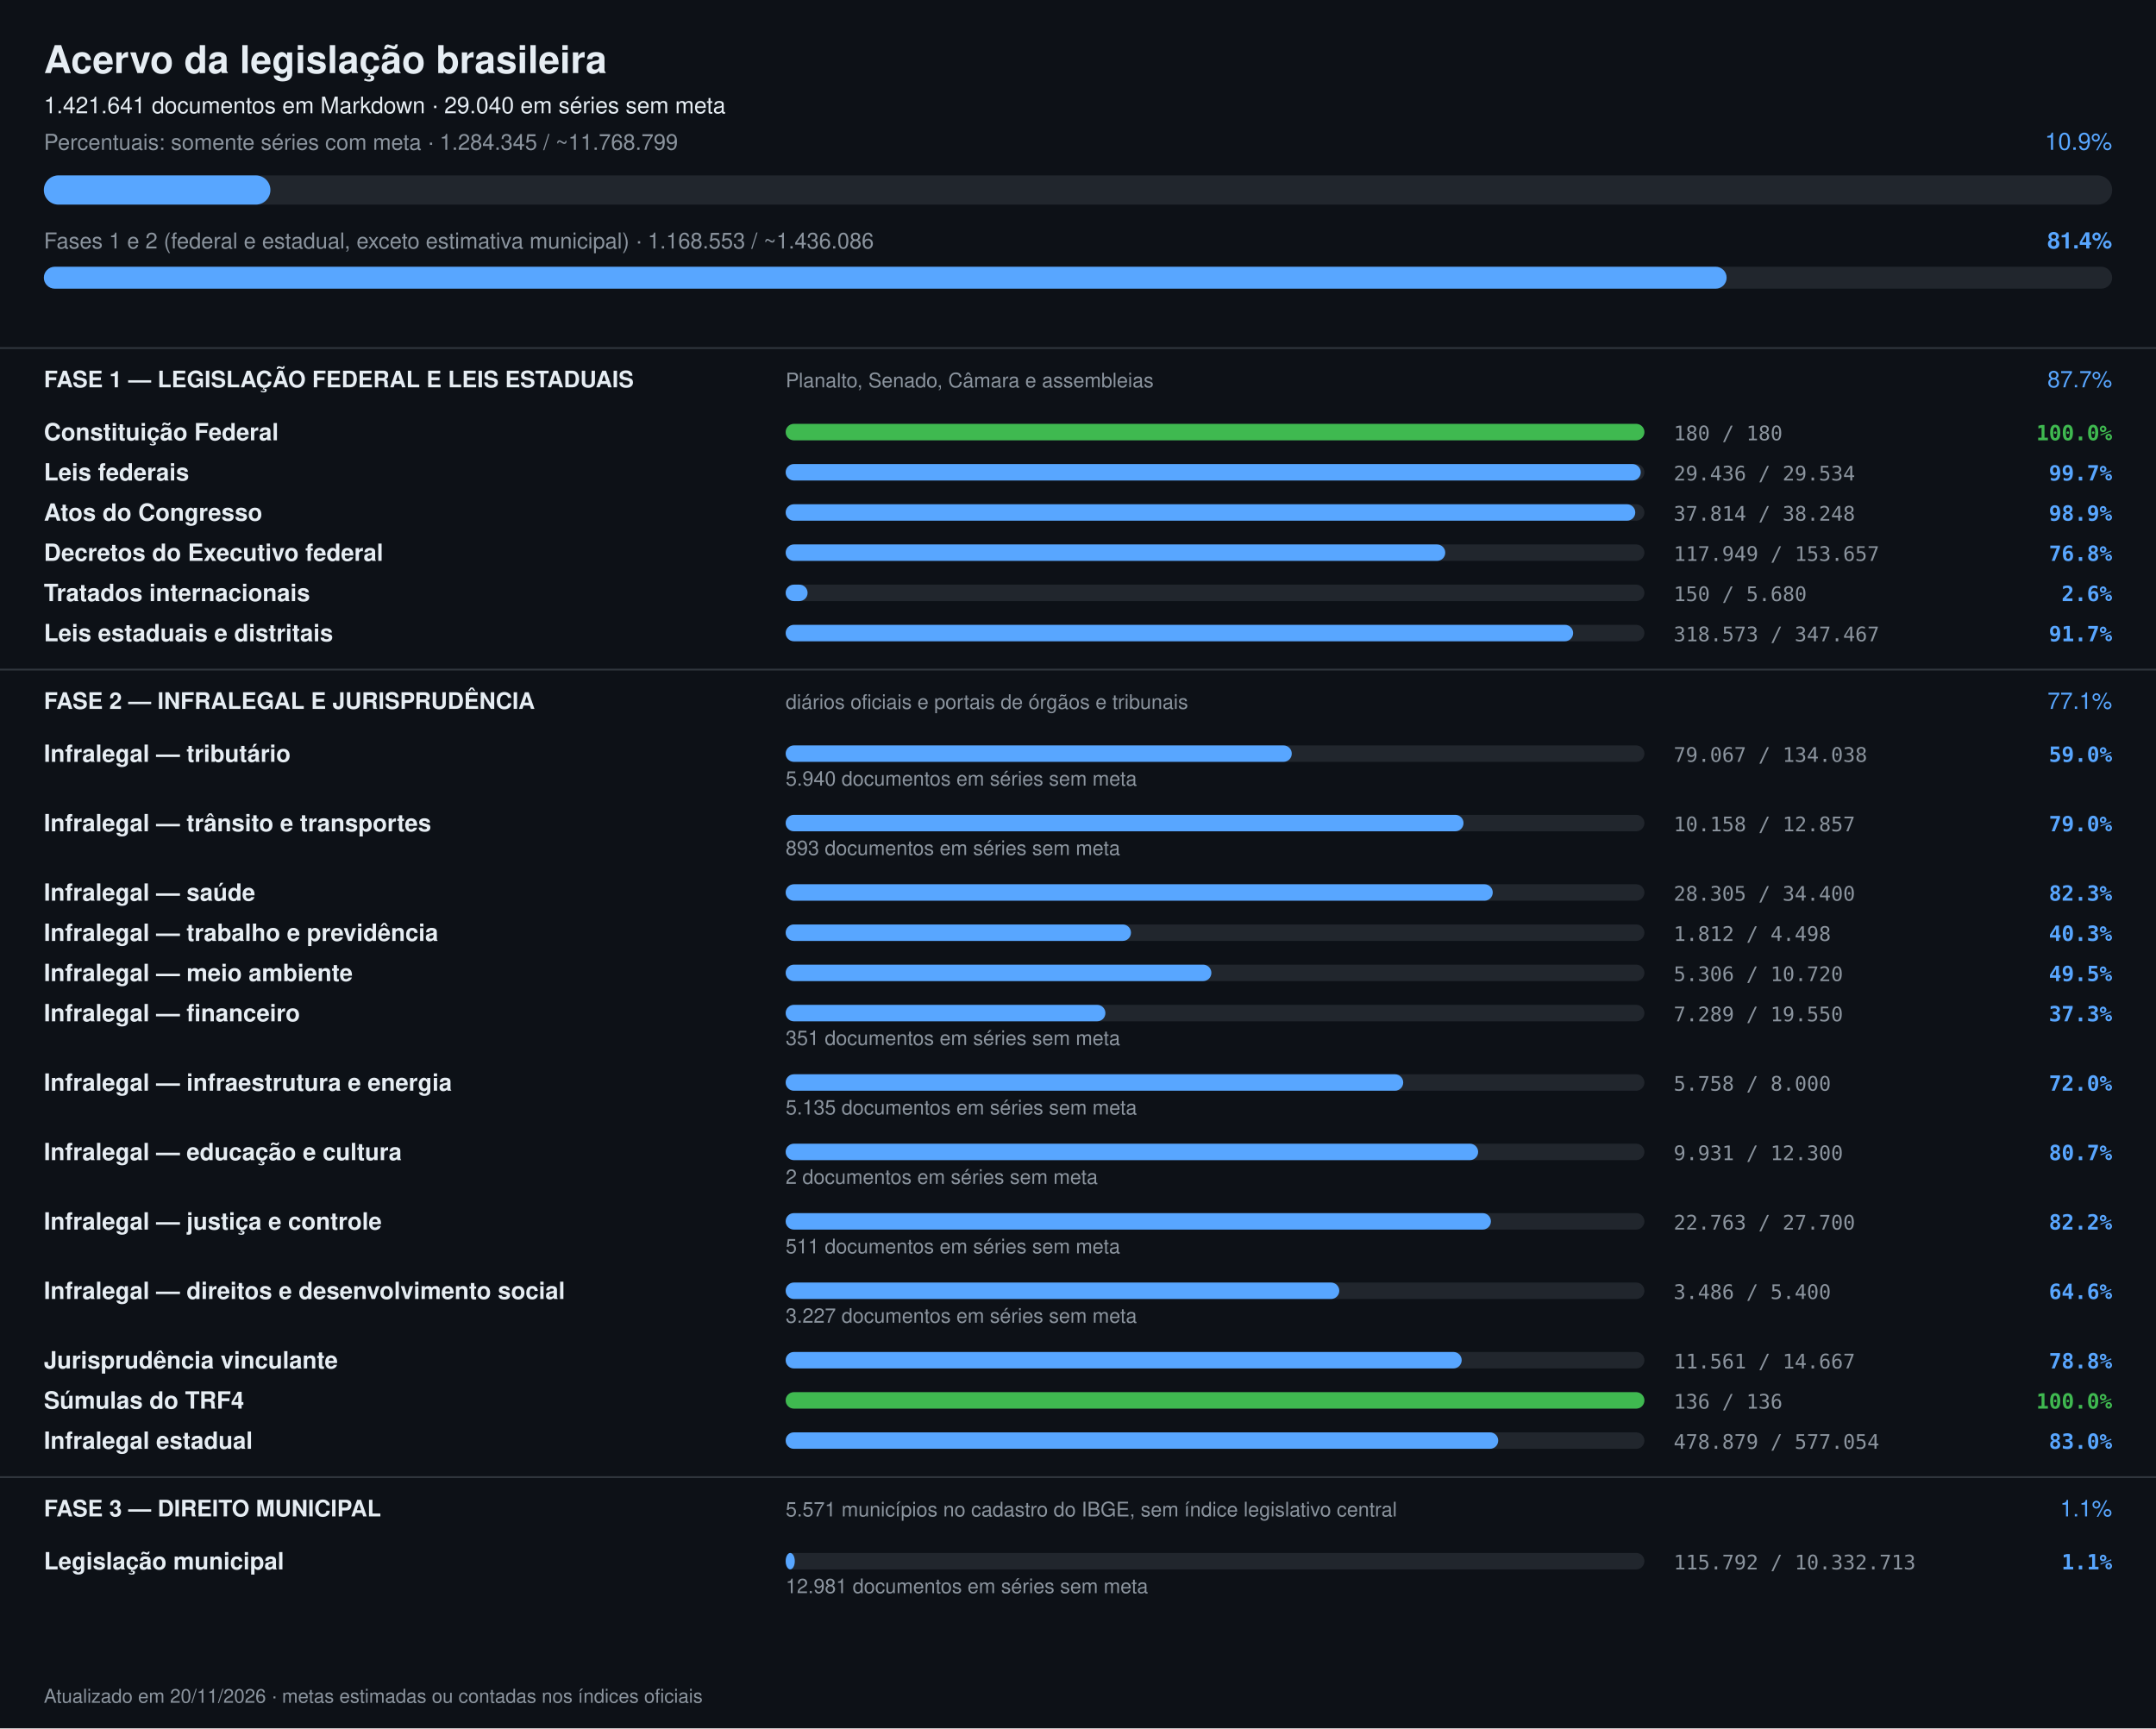
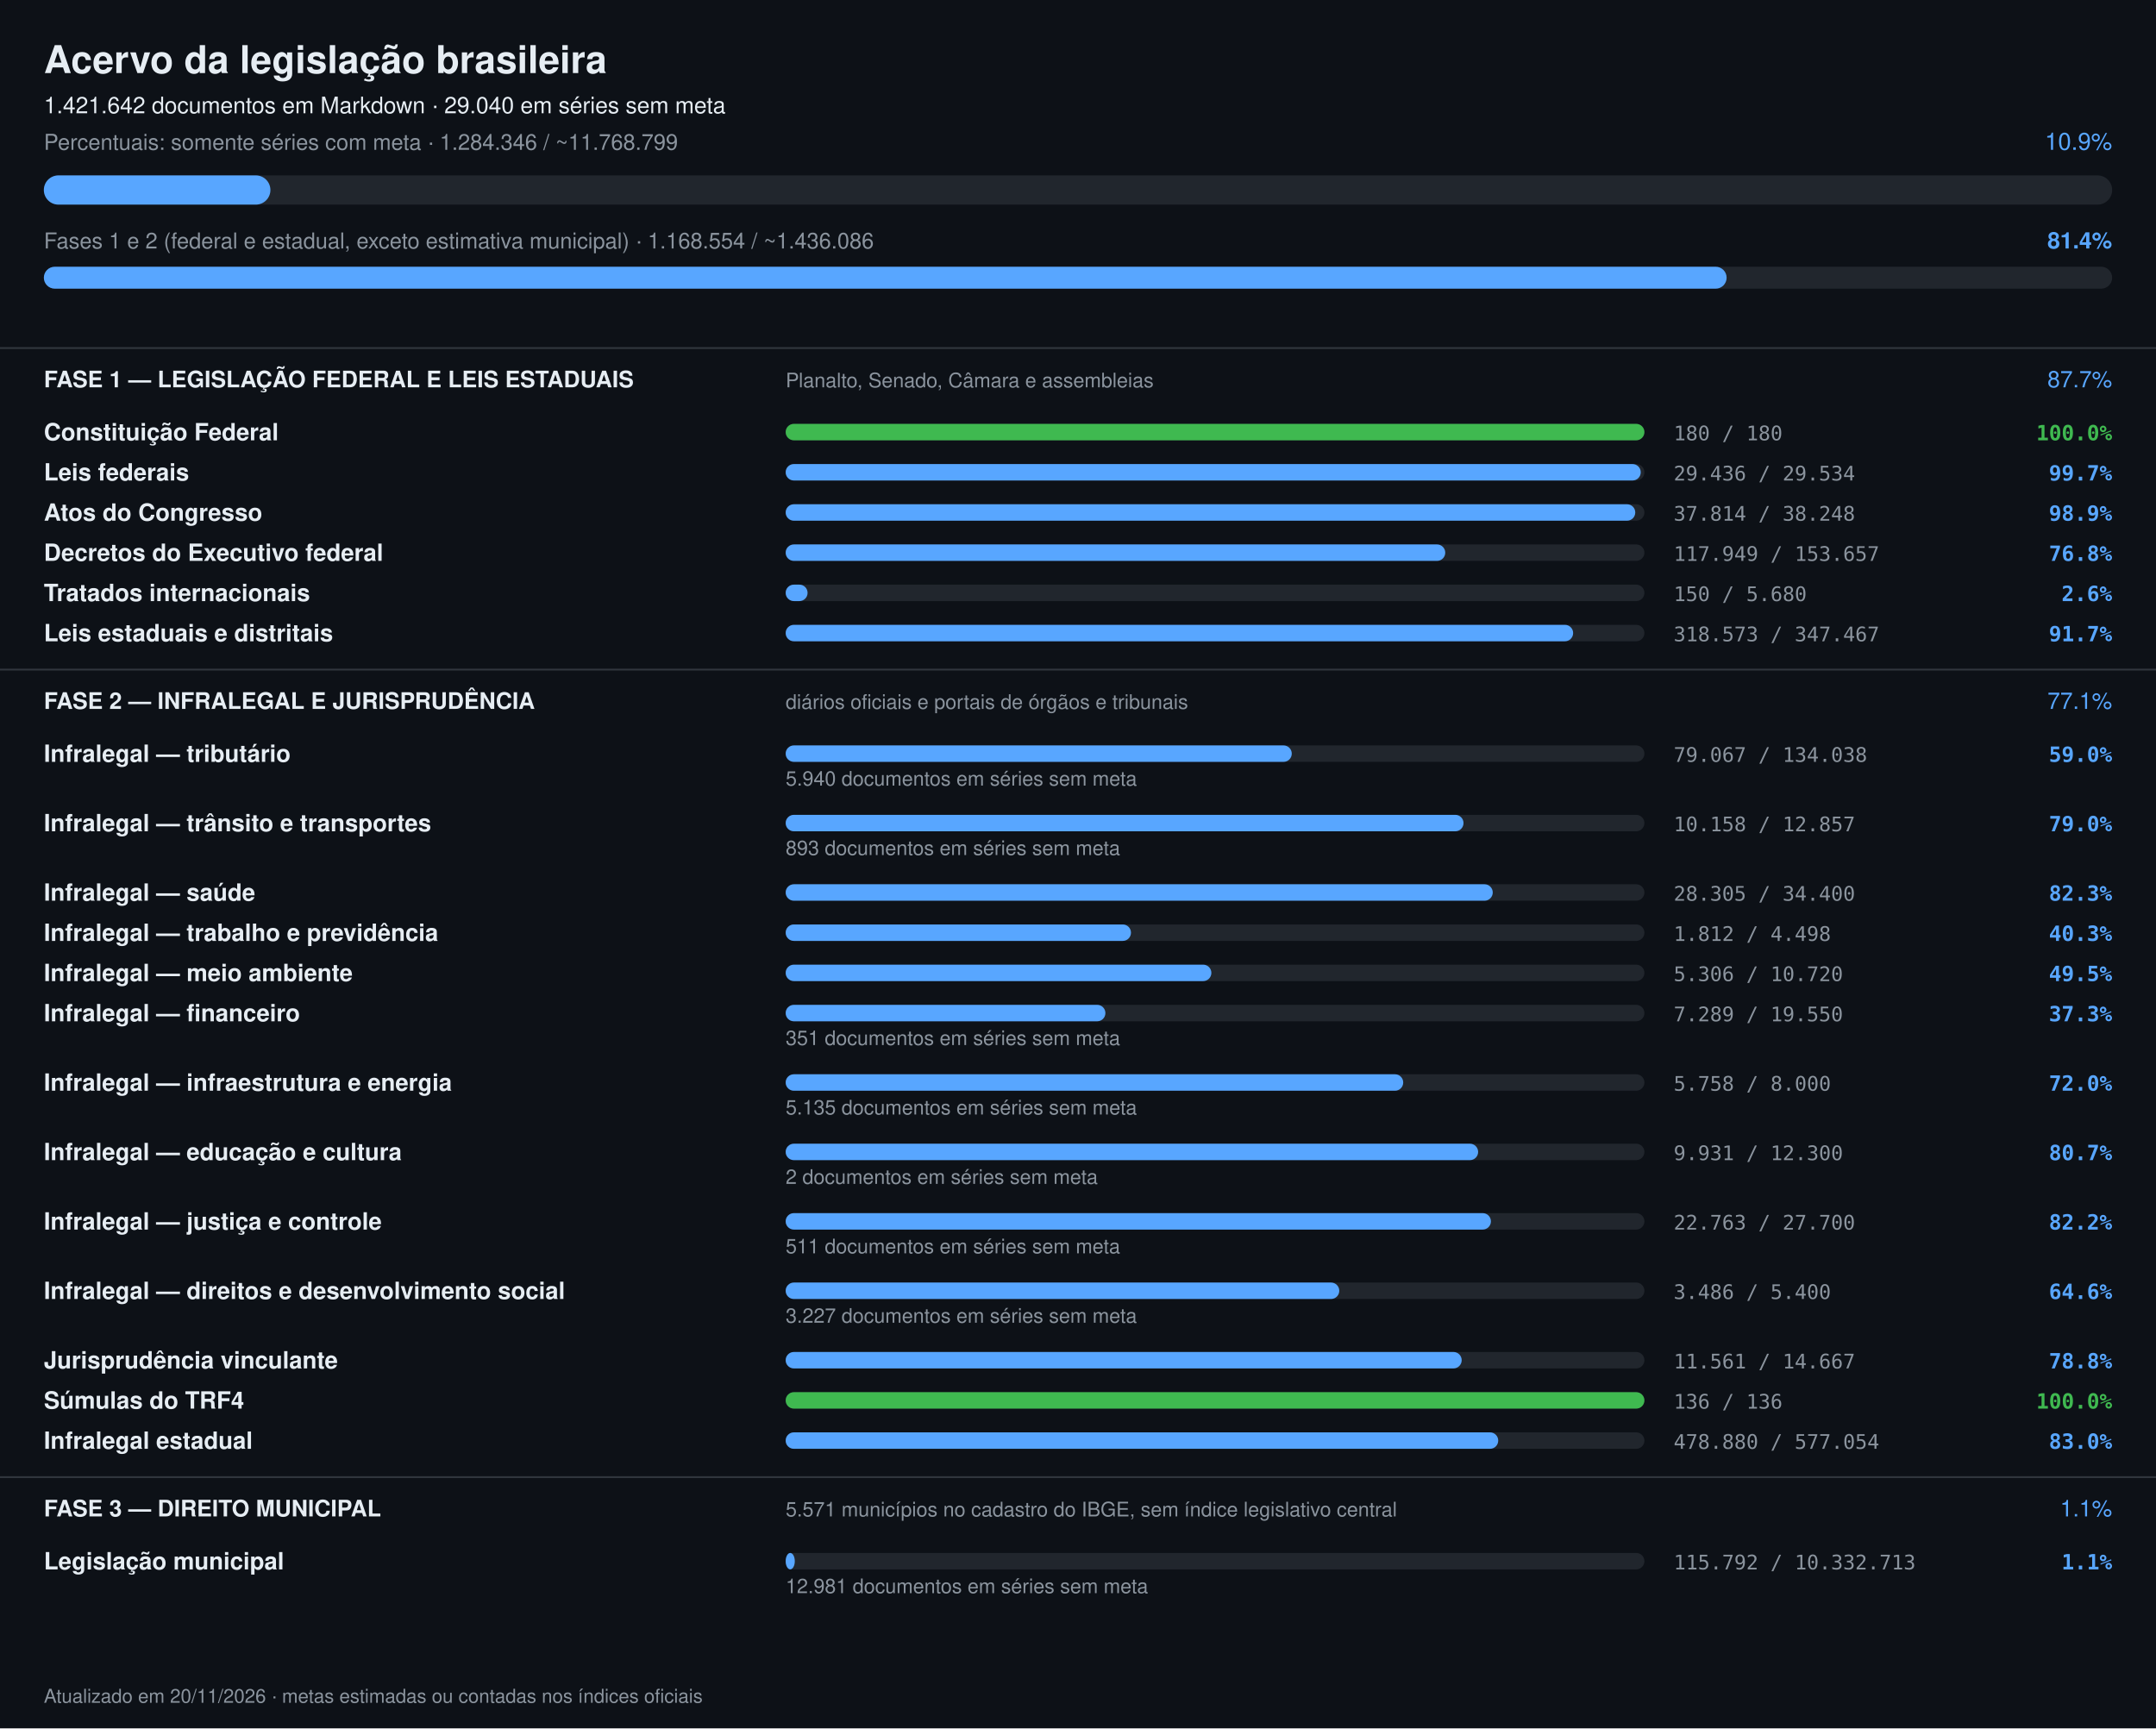
<svg xmlns="http://www.w3.org/2000/svg" width="1180" height="946" viewBox="0 0 1180 946" font-family="-apple-system,Segoe UI,Helvetica,Arial,sans-serif">
  <rect width="1180" height="946" fill="#0d1117" />
  <text x="24" y="40" font-size="21" font-weight="700" fill="#e6edf3">Acervo da legislação brasileira</text>
-   <text x="24" y="62" font-size="12.5" fill="#e6edf3">1.421.641 documentos em Markdown · 29.040 em séries sem meta</text>
-   <text x="24" y="82" font-size="12" fill="#8b949e">Percentuais: somente séries com meta · 1.284.345 / ~11.768.799</text>
+   <text x="24" y="62" font-size="12.5" fill="#e6edf3">1.421.642 documentos em Markdown · 29.040 em séries sem meta</text>
+   <text x="24" y="82" font-size="12" fill="#8b949e">Percentuais: somente séries com meta · 1.284.346 / ~11.768.799</text>
  <text x="1156" y="82" font-size="13" text-anchor="end" fill="#58a6ff">10.9%</text>
  <rect x="24" y="96" width="1132" height="16" rx="8" fill="#21262d" />
  <rect x="24" y="96" width="124" height="16" rx="8" fill="#58a6ff" />
-   <text x="24" y="136" font-size="12" fill="#8b949e">Fases 1 e 2 (federal e estadual, exceto estimativa municipal) · 1.168.553 / ~1.436.086</text>
+   <text x="24" y="136" font-size="12" fill="#8b949e">Fases 1 e 2 (federal e estadual, exceto estimativa municipal) · 1.168.554 / ~1.436.086</text>
  <text x="1156" y="136" font-size="12.5" font-weight="600" text-anchor="end" fill="#58a6ff">81.4%</text>
  <rect x="24" y="146" width="1132" height="12" rx="6" fill="#21262d" />
  <rect x="24" y="146" width="921" height="12" rx="6" fill="#58a6ff" />
  <rect x="0" y="190" width="1180" height="1" fill="#30363d" />
  <text x="24" y="212" font-size="12.5" font-weight="700" fill="#e6edf3">FASE 1 — LEGISLAÇÃO FEDERAL E LEIS ESTADUAIS</text>
  <text x="430" y="212" font-size="11" fill="#8b949e">Planalto, Senado, Câmara e assembleias</text>
  <text x="1156" y="212" font-size="12.5" text-anchor="end" fill="#58a6ff">87.7%</text>
  <text x="24" y="241" font-size="13" font-weight="600" fill="#e6edf3">Constituição Federal</text>
  <rect x="430" y="232" width="470" height="9" rx="4.5" fill="#21262d" />
  <rect x="430" y="232" width="470" height="9" rx="4.5" fill="#3fb950" />
  <text x="916" y="241" font-size="11" fill="#8b949e" font-family="ui-monospace,monospace">180 / 180</text>
  <text x="1156" y="241" font-size="11.5" text-anchor="end" font-weight="600" fill="#3fb950" font-family="ui-monospace,monospace">100.0%</text>
  <text x="24" y="263" font-size="13" font-weight="600" fill="#e6edf3">Leis federais</text>
  <rect x="430" y="254" width="470" height="9" rx="4.5" fill="#21262d" />
  <rect x="430" y="254" width="468" height="9" rx="4.5" fill="#58a6ff" />
  <text x="916" y="263" font-size="11" fill="#8b949e" font-family="ui-monospace,monospace">29.436 / 29.534</text>
  <text x="1156" y="263" font-size="11.5" text-anchor="end" font-weight="600" fill="#58a6ff" font-family="ui-monospace,monospace">99.7%</text>
  <text x="24" y="285" font-size="13" font-weight="600" fill="#e6edf3">Atos do Congresso</text>
  <rect x="430" y="276" width="470" height="9" rx="4.5" fill="#21262d" />
  <rect x="430" y="276" width="465" height="9" rx="4.5" fill="#58a6ff" />
  <text x="916" y="285" font-size="11" fill="#8b949e" font-family="ui-monospace,monospace">37.814 / 38.248</text>
  <text x="1156" y="285" font-size="11.5" text-anchor="end" font-weight="600" fill="#58a6ff" font-family="ui-monospace,monospace">98.9%</text>
  <text x="24" y="307" font-size="13" font-weight="600" fill="#e6edf3">Decretos do Executivo federal</text>
  <rect x="430" y="298" width="470" height="9" rx="4.5" fill="#21262d" />
  <rect x="430" y="298" width="361" height="9" rx="4.5" fill="#58a6ff" />
  <text x="916" y="307" font-size="11" fill="#8b949e" font-family="ui-monospace,monospace">117.949 / 153.657</text>
  <text x="1156" y="307" font-size="11.5" text-anchor="end" font-weight="600" fill="#58a6ff" font-family="ui-monospace,monospace">76.8%</text>
  <text x="24" y="329" font-size="13" font-weight="600" fill="#e6edf3">Tratados internacionais</text>
  <rect x="430" y="320" width="470" height="9" rx="4.5" fill="#21262d" />
  <rect x="430" y="320" width="12" height="9" rx="4.5" fill="#58a6ff" />
  <text x="916" y="329" font-size="11" fill="#8b949e" font-family="ui-monospace,monospace">150 / 5.680</text>
  <text x="1156" y="329" font-size="11.5" text-anchor="end" font-weight="600" fill="#58a6ff" font-family="ui-monospace,monospace">2.6%</text>
  <text x="24" y="351" font-size="13" font-weight="600" fill="#e6edf3">Leis estaduais e distritais</text>
  <rect x="430" y="342" width="470" height="9" rx="4.5" fill="#21262d" />
  <rect x="430" y="342" width="431" height="9" rx="4.5" fill="#58a6ff" />
  <text x="916" y="351" font-size="11" fill="#8b949e" font-family="ui-monospace,monospace">318.573 / 347.467</text>
  <text x="1156" y="351" font-size="11.5" text-anchor="end" font-weight="600" fill="#58a6ff" font-family="ui-monospace,monospace">91.7%</text>
  <rect x="0" y="366" width="1180" height="1" fill="#30363d" />
  <text x="24" y="388" font-size="12.5" font-weight="700" fill="#e6edf3">FASE 2 — INFRALEGAL E JURISPRUDÊNCIA</text>
  <text x="430" y="388" font-size="11" fill="#8b949e">diários oficiais e portais de órgãos e tribunais</text>
  <text x="1156" y="388" font-size="12.5" text-anchor="end" fill="#58a6ff">77.1%</text>
  <text x="24" y="417" font-size="13" font-weight="600" fill="#e6edf3">Infralegal — tributário</text>
  <rect x="430" y="408" width="470" height="9" rx="4.5" fill="#21262d" />
  <rect x="430" y="408" width="277" height="9" rx="4.5" fill="#58a6ff" />
  <text x="916" y="417" font-size="11" fill="#8b949e" font-family="ui-monospace,monospace">79.067 / 134.038</text>
  <text x="1156" y="417" font-size="11.5" text-anchor="end" font-weight="600" fill="#58a6ff" font-family="ui-monospace,monospace">59.0%</text>
  <text x="430" y="430" font-size="11" fill="#8b949e">5.940 documentos em séries sem meta</text>
  <text x="24" y="455" font-size="13" font-weight="600" fill="#e6edf3">Infralegal — trânsito e transportes</text>
  <rect x="430" y="446" width="470" height="9" rx="4.5" fill="#21262d" />
  <rect x="430" y="446" width="371" height="9" rx="4.5" fill="#58a6ff" />
  <text x="916" y="455" font-size="11" fill="#8b949e" font-family="ui-monospace,monospace">10.158 / 12.857</text>
  <text x="1156" y="455" font-size="11.5" text-anchor="end" font-weight="600" fill="#58a6ff" font-family="ui-monospace,monospace">79.0%</text>
  <text x="430" y="468" font-size="11" fill="#8b949e">893 documentos em séries sem meta</text>
  <text x="24" y="493" font-size="13" font-weight="600" fill="#e6edf3">Infralegal — saúde</text>
  <rect x="430" y="484" width="470" height="9" rx="4.5" fill="#21262d" />
  <rect x="430" y="484" width="387" height="9" rx="4.5" fill="#58a6ff" />
  <text x="916" y="493" font-size="11" fill="#8b949e" font-family="ui-monospace,monospace">28.305 / 34.400</text>
  <text x="1156" y="493" font-size="11.5" text-anchor="end" font-weight="600" fill="#58a6ff" font-family="ui-monospace,monospace">82.3%</text>
  <text x="24" y="515" font-size="13" font-weight="600" fill="#e6edf3">Infralegal — trabalho e previdência</text>
  <rect x="430" y="506" width="470" height="9" rx="4.5" fill="#21262d" />
  <rect x="430" y="506" width="189" height="9" rx="4.5" fill="#58a6ff" />
  <text x="916" y="515" font-size="11" fill="#8b949e" font-family="ui-monospace,monospace">1.812 / 4.498</text>
  <text x="1156" y="515" font-size="11.5" text-anchor="end" font-weight="600" fill="#58a6ff" font-family="ui-monospace,monospace">40.3%</text>
  <text x="24" y="537" font-size="13" font-weight="600" fill="#e6edf3">Infralegal — meio ambiente</text>
  <rect x="430" y="528" width="470" height="9" rx="4.5" fill="#21262d" />
  <rect x="430" y="528" width="233" height="9" rx="4.5" fill="#58a6ff" />
  <text x="916" y="537" font-size="11" fill="#8b949e" font-family="ui-monospace,monospace">5.306 / 10.720</text>
  <text x="1156" y="537" font-size="11.5" text-anchor="end" font-weight="600" fill="#58a6ff" font-family="ui-monospace,monospace">49.5%</text>
  <text x="24" y="559" font-size="13" font-weight="600" fill="#e6edf3">Infralegal — financeiro</text>
  <rect x="430" y="550" width="470" height="9" rx="4.5" fill="#21262d" />
  <rect x="430" y="550" width="175" height="9" rx="4.5" fill="#58a6ff" />
  <text x="916" y="559" font-size="11" fill="#8b949e" font-family="ui-monospace,monospace">7.289 / 19.550</text>
  <text x="1156" y="559" font-size="11.5" text-anchor="end" font-weight="600" fill="#58a6ff" font-family="ui-monospace,monospace">37.3%</text>
  <text x="430" y="572" font-size="11" fill="#8b949e">351 documentos em séries sem meta</text>
  <text x="24" y="597" font-size="13" font-weight="600" fill="#e6edf3">Infralegal — infraestrutura e energia</text>
  <rect x="430" y="588" width="470" height="9" rx="4.5" fill="#21262d" />
  <rect x="430" y="588" width="338" height="9" rx="4.5" fill="#58a6ff" />
  <text x="916" y="597" font-size="11" fill="#8b949e" font-family="ui-monospace,monospace">5.758 / 8.000</text>
  <text x="1156" y="597" font-size="11.5" text-anchor="end" font-weight="600" fill="#58a6ff" font-family="ui-monospace,monospace">72.0%</text>
  <text x="430" y="610" font-size="11" fill="#8b949e">5.135 documentos em séries sem meta</text>
  <text x="24" y="635" font-size="13" font-weight="600" fill="#e6edf3">Infralegal — educação e cultura</text>
  <rect x="430" y="626" width="470" height="9" rx="4.5" fill="#21262d" />
  <rect x="430" y="626" width="379" height="9" rx="4.5" fill="#58a6ff" />
  <text x="916" y="635" font-size="11" fill="#8b949e" font-family="ui-monospace,monospace">9.931 / 12.300</text>
  <text x="1156" y="635" font-size="11.5" text-anchor="end" font-weight="600" fill="#58a6ff" font-family="ui-monospace,monospace">80.7%</text>
  <text x="430" y="648" font-size="11" fill="#8b949e">2 documentos em séries sem meta</text>
  <text x="24" y="673" font-size="13" font-weight="600" fill="#e6edf3">Infralegal — justiça e controle</text>
  <rect x="430" y="664" width="470" height="9" rx="4.5" fill="#21262d" />
  <rect x="430" y="664" width="386" height="9" rx="4.5" fill="#58a6ff" />
  <text x="916" y="673" font-size="11" fill="#8b949e" font-family="ui-monospace,monospace">22.763 / 27.700</text>
  <text x="1156" y="673" font-size="11.5" text-anchor="end" font-weight="600" fill="#58a6ff" font-family="ui-monospace,monospace">82.2%</text>
  <text x="430" y="686" font-size="11" fill="#8b949e">511 documentos em séries sem meta</text>
  <text x="24" y="711" font-size="13" font-weight="600" fill="#e6edf3">Infralegal — direitos e desenvolvimento social</text>
  <rect x="430" y="702" width="470" height="9" rx="4.5" fill="#21262d" />
  <rect x="430" y="702" width="303" height="9" rx="4.5" fill="#58a6ff" />
  <text x="916" y="711" font-size="11" fill="#8b949e" font-family="ui-monospace,monospace">3.486 / 5.400</text>
  <text x="1156" y="711" font-size="11.5" text-anchor="end" font-weight="600" fill="#58a6ff" font-family="ui-monospace,monospace">64.6%</text>
  <text x="430" y="724" font-size="11" fill="#8b949e">3.227 documentos em séries sem meta</text>
  <text x="24" y="749" font-size="13" font-weight="600" fill="#e6edf3">Jurisprudência vinculante</text>
  <rect x="430" y="740" width="470" height="9" rx="4.5" fill="#21262d" />
  <rect x="430" y="740" width="370" height="9" rx="4.5" fill="#58a6ff" />
  <text x="916" y="749" font-size="11" fill="#8b949e" font-family="ui-monospace,monospace">11.561 / 14.667</text>
  <text x="1156" y="749" font-size="11.5" text-anchor="end" font-weight="600" fill="#58a6ff" font-family="ui-monospace,monospace">78.8%</text>
  <text x="24" y="771" font-size="13" font-weight="600" fill="#e6edf3">Súmulas do TRF4</text>
  <rect x="430" y="762" width="470" height="9" rx="4.5" fill="#21262d" />
  <rect x="430" y="762" width="470" height="9" rx="4.5" fill="#3fb950" />
  <text x="916" y="771" font-size="11" fill="#8b949e" font-family="ui-monospace,monospace">136 / 136</text>
  <text x="1156" y="771" font-size="11.5" text-anchor="end" font-weight="600" fill="#3fb950" font-family="ui-monospace,monospace">100.0%</text>
  <text x="24" y="793" font-size="13" font-weight="600" fill="#e6edf3">Infralegal estadual</text>
  <rect x="430" y="784" width="470" height="9" rx="4.5" fill="#21262d" />
  <rect x="430" y="784" width="390" height="9" rx="4.5" fill="#58a6ff" />
-   <text x="916" y="793" font-size="11" fill="#8b949e" font-family="ui-monospace,monospace">478.879 / 577.054</text>
+   <text x="916" y="793" font-size="11" fill="#8b949e" font-family="ui-monospace,monospace">478.880 / 577.054</text>
  <text x="1156" y="793" font-size="11.5" text-anchor="end" font-weight="600" fill="#58a6ff" font-family="ui-monospace,monospace">83.0%</text>
  <rect x="0" y="808" width="1180" height="1" fill="#30363d" />
  <text x="24" y="830" font-size="12.5" font-weight="700" fill="#e6edf3">FASE 3 — DIREITO MUNICIPAL</text>
  <text x="430" y="830" font-size="11" fill="#8b949e">5.571 municípios no cadastro do IBGE, sem índice legislativo central</text>
  <text x="1156" y="830" font-size="12.5" text-anchor="end" fill="#58a6ff">1.1%</text>
  <text x="24" y="859" font-size="13" font-weight="600" fill="#e6edf3">Legislação municipal</text>
  <rect x="430" y="850" width="470" height="9" rx="4.5" fill="#21262d" />
  <rect x="430" y="850" width="5" height="9" rx="4.5" fill="#58a6ff" />
  <text x="916" y="859" font-size="11" fill="#8b949e" font-family="ui-monospace,monospace">115.792 / 10.332.713</text>
  <text x="1156" y="859" font-size="11.5" text-anchor="end" font-weight="600" fill="#58a6ff" font-family="ui-monospace,monospace">1.1%</text>
  <text x="430" y="872" font-size="11" fill="#8b949e">12.981 documentos em séries sem meta</text>
  <text x="24" y="932" font-size="10.5" fill="#8b949e">Atualizado em 20/11/2026 · metas estimadas ou contadas nos índices oficiais</text>
</svg>
